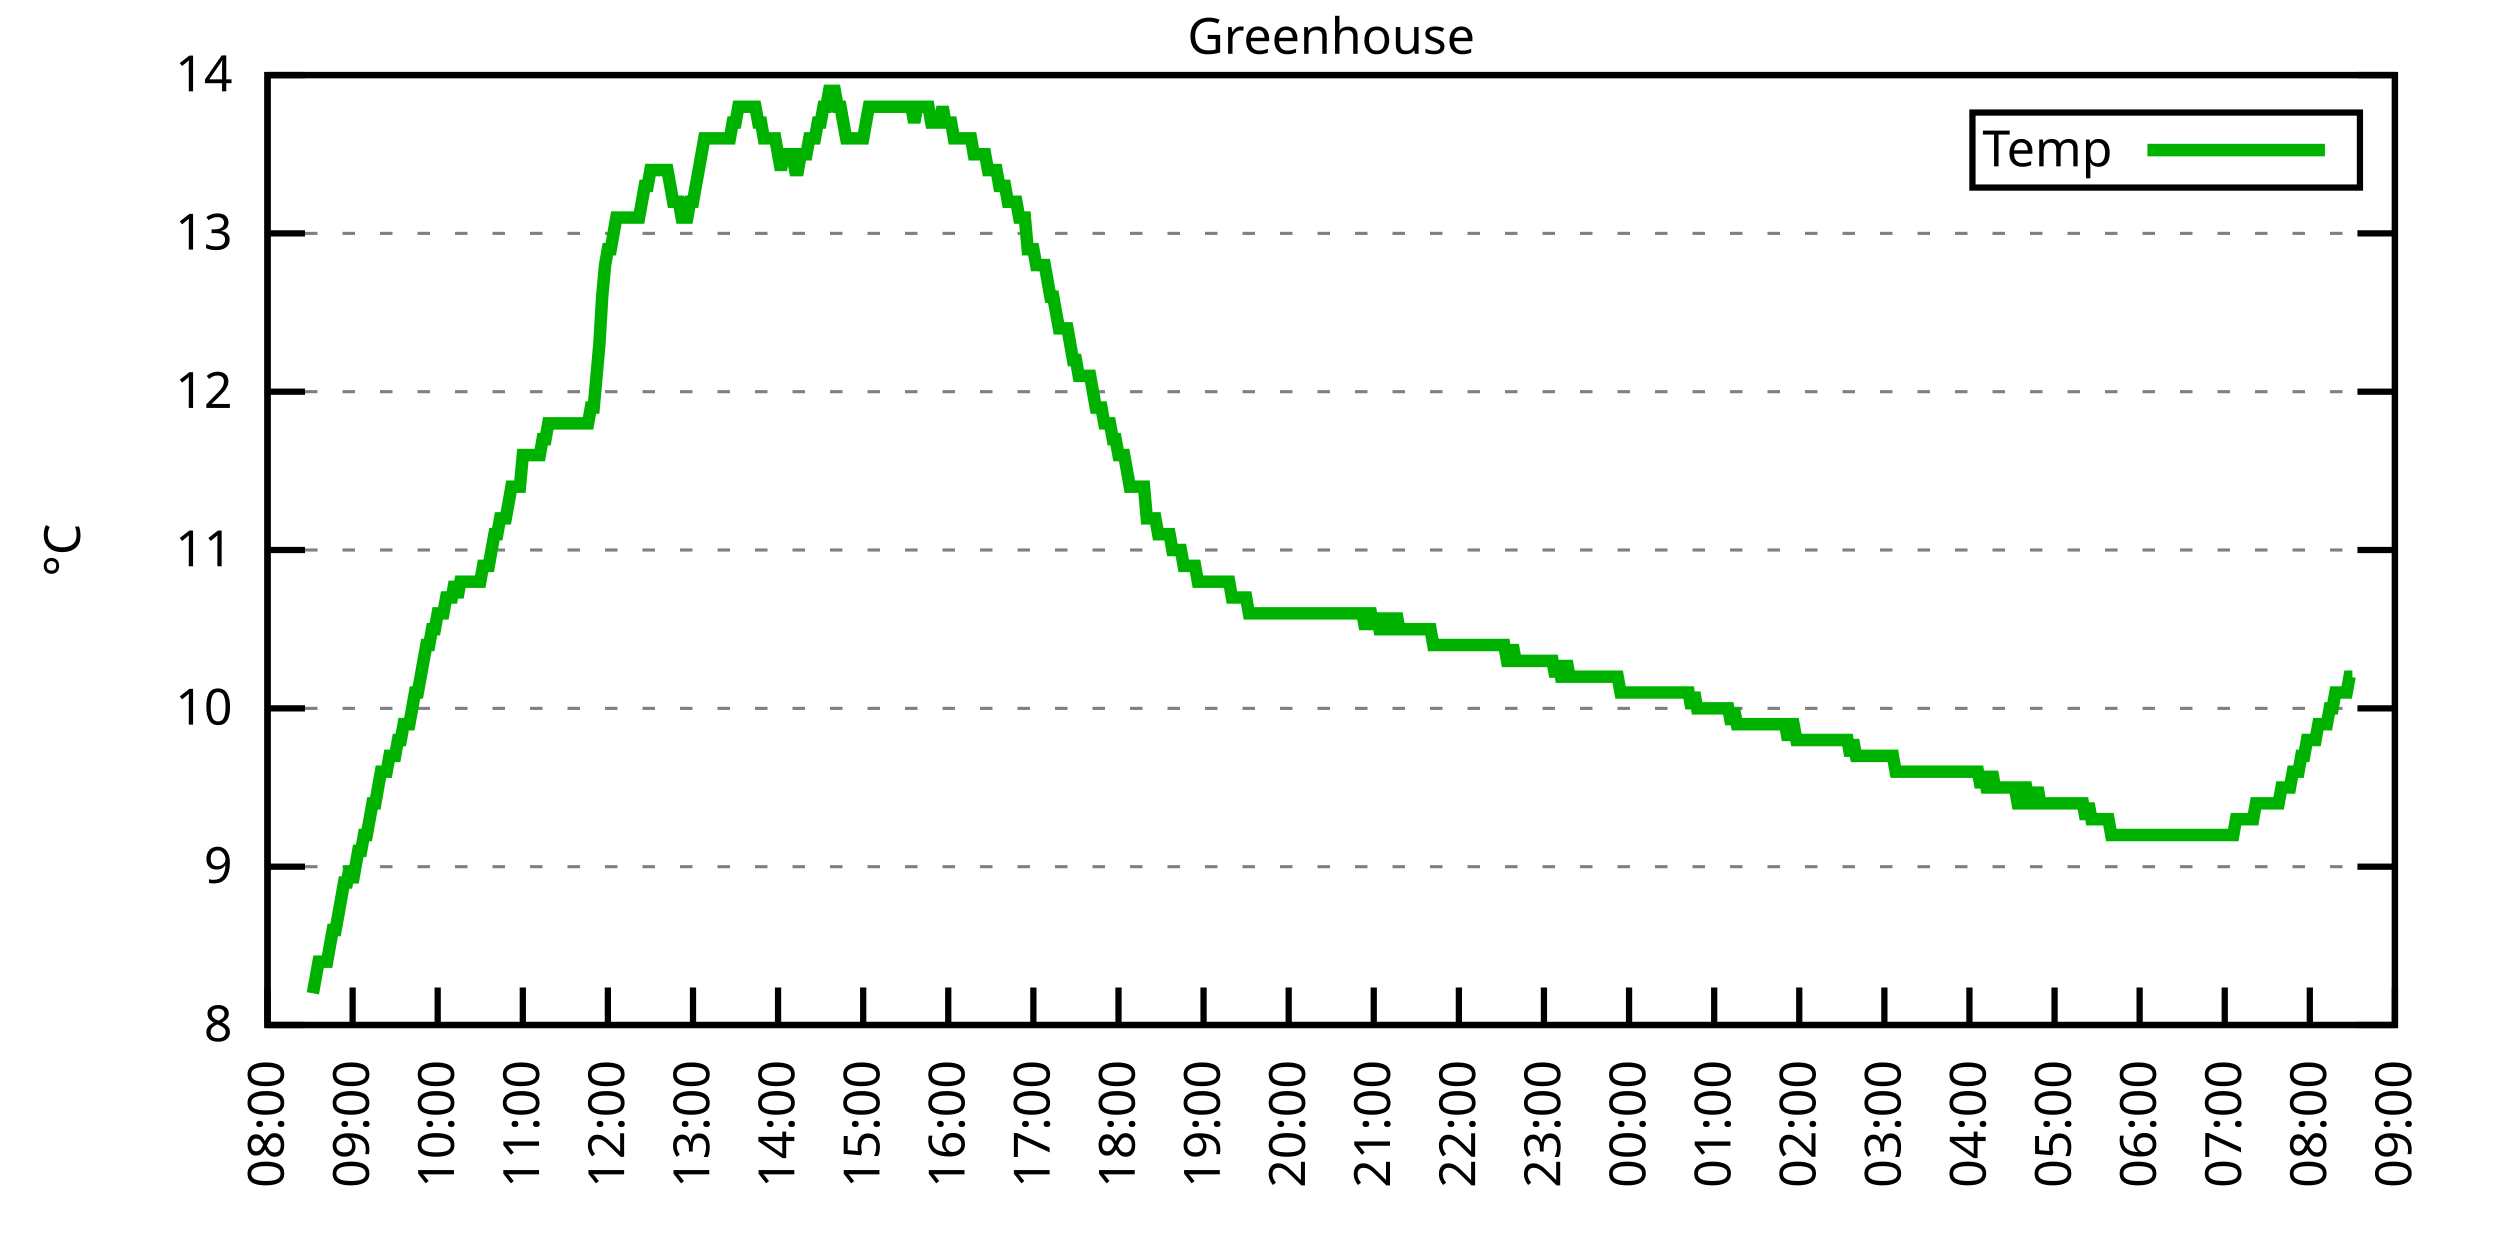
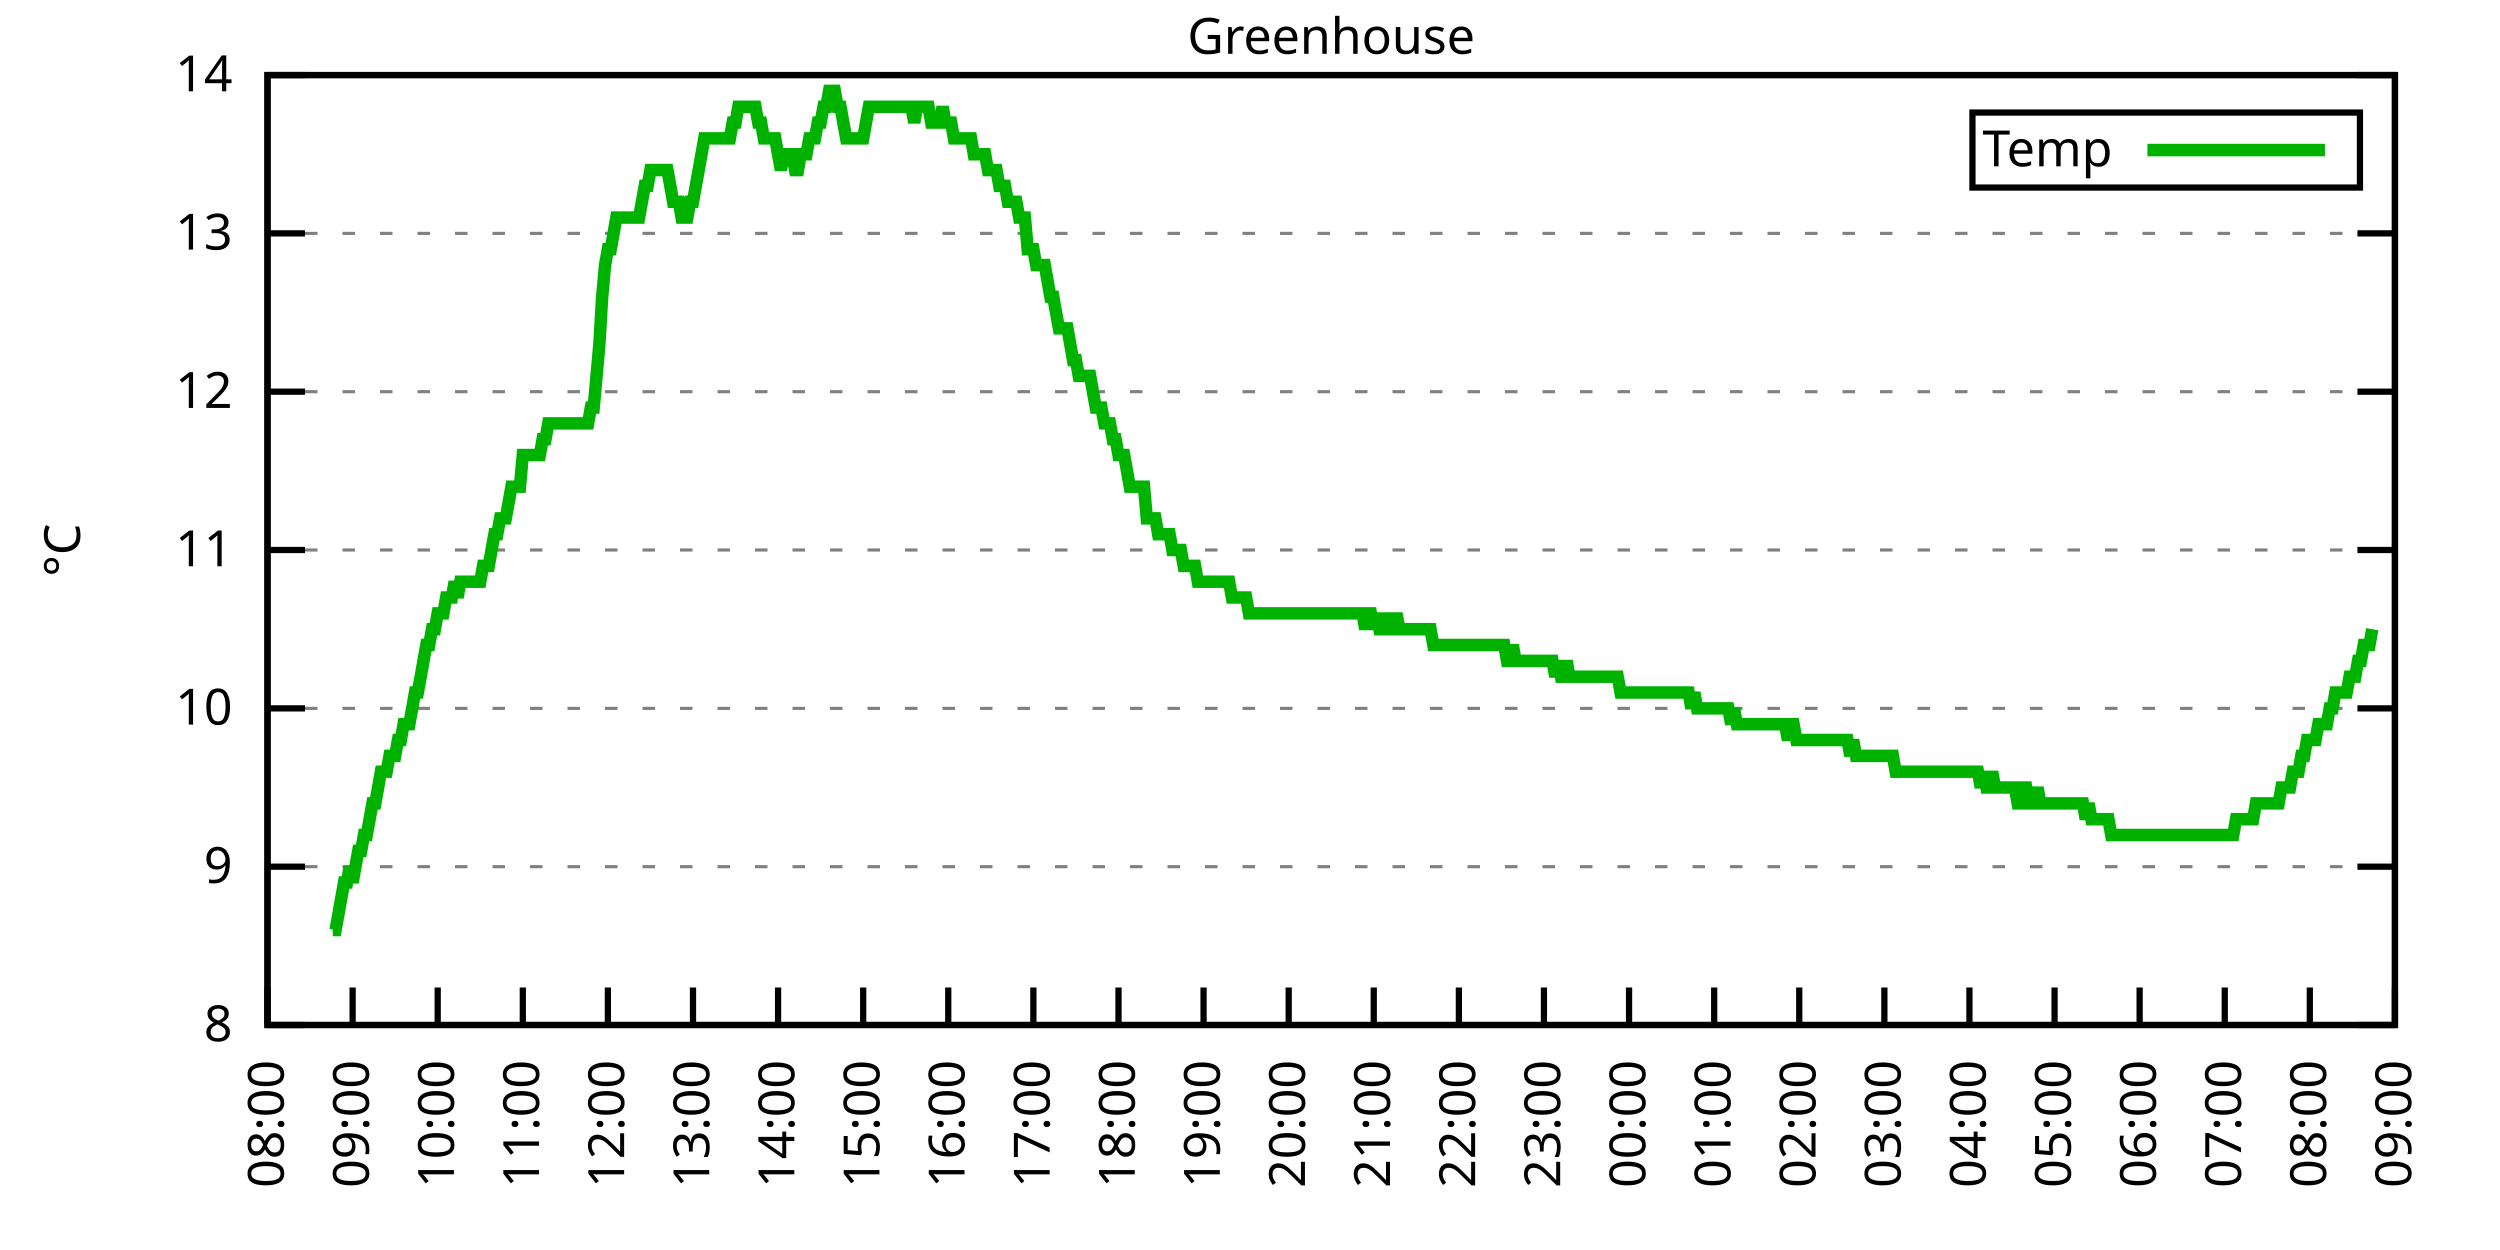
<svg xmlns="http://www.w3.org/2000/svg" xmlns:xlink="http://www.w3.org/1999/xlink" width="400" height="200" viewBox="0 0 400 200">
  <g id="gnuplot_canvas">
    <rect x="0" y="0" width="400" height="200" fill="none" />
    <defs>
      <circle id="gpDot" r="0.5" stroke-width="0.5" stroke="currentColor" />
      <path id="gpPt0" stroke-width="0.333" stroke="currentColor" d="M-1,0 h2 M0,-1 v2" />
      <path id="gpPt1" stroke-width="0.333" stroke="currentColor" d="M-1,-1 L1,1 M1,-1 L-1,1" />
      <path id="gpPt2" stroke-width="0.333" stroke="currentColor" d="M-1,0 L1,0 M0,-1 L0,1 M-1,-1 L1,1 M-1,1 L1,-1" />
      <rect id="gpPt3" stroke-width="0.333" stroke="currentColor" x="-1" y="-1" width="2" height="2" />
      <rect id="gpPt4" stroke-width="0.333" stroke="currentColor" fill="currentColor" x="-1" y="-1" width="2" height="2" />
      <circle id="gpPt5" stroke-width="0.333" stroke="currentColor" cx="0" cy="0" r="1" />
      <use xlink:href="#gpPt5" id="gpPt6" fill="currentColor" stroke="none" />
      <path id="gpPt7" stroke-width="0.333" stroke="currentColor" d="M0,-1.33 L-1.33,0.67 L1.33,0.67 z" />
      <use xlink:href="#gpPt7" id="gpPt8" fill="currentColor" stroke="none" />
      <use xlink:href="#gpPt7" id="gpPt9" stroke="currentColor" transform="rotate(180)" />
      <use xlink:href="#gpPt9" id="gpPt10" fill="currentColor" stroke="none" />
      <use xlink:href="#gpPt3" id="gpPt11" stroke="currentColor" transform="rotate(45)" />
      <use xlink:href="#gpPt11" id="gpPt12" fill="currentColor" stroke="none" />
      <path id="gpPt13" stroke-width="0.333" stroke="currentColor" d="M0,1.330 L1.265,0.411 L0.782,-1.067 L-0.782,-1.076 L-1.265,0.411 z" />
      <use xlink:href="#gpPt13" id="gpPt14" fill="currentColor" stroke="none" />
      <filter id="textbox" filterUnits="objectBoundingBox" x="0" y="0" height="1" width="1">
        <feFlood flood-color="white" flood-opacity="1" result="bgnd" />
        <feComposite in="SourceGraphic" in2="bgnd" operator="atop" />
      </filter>
      <filter id="greybox" filterUnits="objectBoundingBox" x="0" y="0" height="1" width="1">
        <feFlood flood-color="lightgrey" flood-opacity="1" result="grey" />
        <feComposite in="SourceGraphic" in2="grey" operator="atop" />
      </filter>
    </defs>
    <g fill="none" color="white" stroke="currentColor" stroke-width="1.00" stroke-linecap="butt" stroke-linejoin="miter">
</g>
    <g fill="none" color="black" stroke="currentColor" stroke-width="1.00" stroke-linecap="butt" stroke-linejoin="miter">
      <g stroke="none" shape-rendering="crispEdges">
        <polygon fill="rgb(255, 255, 255)" points="42.80,164.00 383.18,164.00 383.18,12.02 42.80,12.02 " />
      </g>
    </g>
    <g fill="none" color="black" stroke="currentColor" stroke-width="1.00" stroke-linecap="butt" stroke-linejoin="miter">
</g>
    <g fill="none" color="black" stroke="black" stroke-width="0.50" stroke-linecap="butt" stroke-linejoin="miter">
</g>
    <g fill="none" color="gray" stroke="currentColor" stroke-width="0.50" stroke-linecap="butt" stroke-linejoin="miter">
      <path stroke="gray" stroke-dasharray="2,4" class="gridline" d="M42.80,164.00 L383.19,164.00  " />
    </g>
    <g fill="none" color="gray" stroke="gray" stroke-width="1.00" stroke-linecap="butt" stroke-linejoin="miter">
</g>
    <g fill="none" color="black" stroke="currentColor" stroke-width="1.00" stroke-linecap="butt" stroke-linejoin="miter">
      <path stroke="black" d="M42.80,164.00 L48.80,164.00 M383.19,164.00 L377.19,164.00  " />
      <g transform="translate(37.20,166.60)" stroke="none" fill="black" font-family="Sans" font-size="8.00" text-anchor="end">
        <text>
          <tspan font-family="Sans"> 8</tspan>
        </text>
      </g>
    </g>
    <g fill="none" color="black" stroke="currentColor" stroke-width="1.00" stroke-linecap="butt" stroke-linejoin="miter">
</g>
    <g fill="none" color="black" stroke="black" stroke-width="0.50" stroke-linecap="butt" stroke-linejoin="miter">
</g>
    <g fill="none" color="gray" stroke="currentColor" stroke-width="0.50" stroke-linecap="butt" stroke-linejoin="miter">
      <path stroke="gray" stroke-dasharray="2,4" class="gridline" d="M42.80,138.67 L383.19,138.67  " />
    </g>
    <g fill="none" color="gray" stroke="gray" stroke-width="1.00" stroke-linecap="butt" stroke-linejoin="miter">
</g>
    <g fill="none" color="black" stroke="currentColor" stroke-width="1.00" stroke-linecap="butt" stroke-linejoin="miter">
      <path stroke="black" d="M42.80,138.67 L48.80,138.67 M383.19,138.67 L377.19,138.67  " />
      <g transform="translate(37.20,141.27)" stroke="none" fill="black" font-family="Sans" font-size="8.00" text-anchor="end">
        <text>
          <tspan font-family="Sans"> 9</tspan>
        </text>
      </g>
    </g>
    <g fill="none" color="black" stroke="currentColor" stroke-width="1.00" stroke-linecap="butt" stroke-linejoin="miter">
</g>
    <g fill="none" color="black" stroke="black" stroke-width="0.50" stroke-linecap="butt" stroke-linejoin="miter">
</g>
    <g fill="none" color="gray" stroke="currentColor" stroke-width="0.50" stroke-linecap="butt" stroke-linejoin="miter">
      <path stroke="gray" stroke-dasharray="2,4" class="gridline" d="M42.80,113.34 L383.19,113.34  " />
    </g>
    <g fill="none" color="gray" stroke="gray" stroke-width="1.00" stroke-linecap="butt" stroke-linejoin="miter">
</g>
    <g fill="none" color="black" stroke="currentColor" stroke-width="1.00" stroke-linecap="butt" stroke-linejoin="miter">
      <path stroke="black" d="M42.80,113.34 L48.80,113.34 M383.19,113.34 L377.19,113.34  " />
      <g transform="translate(37.20,115.94)" stroke="none" fill="black" font-family="Sans" font-size="8.00" text-anchor="end">
        <text>
          <tspan font-family="Sans"> 10</tspan>
        </text>
      </g>
    </g>
    <g fill="none" color="black" stroke="currentColor" stroke-width="1.00" stroke-linecap="butt" stroke-linejoin="miter">
</g>
    <g fill="none" color="black" stroke="black" stroke-width="0.50" stroke-linecap="butt" stroke-linejoin="miter">
</g>
    <g fill="none" color="gray" stroke="currentColor" stroke-width="0.50" stroke-linecap="butt" stroke-linejoin="miter">
      <path stroke="gray" stroke-dasharray="2,4" class="gridline" d="M42.80,88.00 L383.19,88.00  " />
    </g>
    <g fill="none" color="gray" stroke="gray" stroke-width="1.00" stroke-linecap="butt" stroke-linejoin="miter">
</g>
    <g fill="none" color="black" stroke="currentColor" stroke-width="1.00" stroke-linecap="butt" stroke-linejoin="miter">
      <path stroke="black" d="M42.80,88.00 L48.80,88.00 M383.19,88.00 L377.19,88.00  " />
      <g transform="translate(37.20,90.60)" stroke="none" fill="black" font-family="Sans" font-size="8.00" text-anchor="end">
        <text>
          <tspan font-family="Sans"> 11</tspan>
        </text>
      </g>
    </g>
    <g fill="none" color="black" stroke="currentColor" stroke-width="1.00" stroke-linecap="butt" stroke-linejoin="miter">
</g>
    <g fill="none" color="black" stroke="black" stroke-width="0.50" stroke-linecap="butt" stroke-linejoin="miter">
</g>
    <g fill="none" color="gray" stroke="currentColor" stroke-width="0.50" stroke-linecap="butt" stroke-linejoin="miter">
      <path stroke="gray" stroke-dasharray="2,4" class="gridline" d="M42.80,62.67 L383.19,62.67  " />
    </g>
    <g fill="none" color="gray" stroke="gray" stroke-width="1.00" stroke-linecap="butt" stroke-linejoin="miter">
</g>
    <g fill="none" color="black" stroke="currentColor" stroke-width="1.00" stroke-linecap="butt" stroke-linejoin="miter">
      <path stroke="black" d="M42.80,62.67 L48.80,62.67 M383.19,62.67 L377.19,62.67  " />
      <g transform="translate(37.20,65.27)" stroke="none" fill="black" font-family="Sans" font-size="8.00" text-anchor="end">
        <text>
          <tspan font-family="Sans"> 12</tspan>
        </text>
      </g>
    </g>
    <g fill="none" color="black" stroke="currentColor" stroke-width="1.00" stroke-linecap="butt" stroke-linejoin="miter">
</g>
    <g fill="none" color="black" stroke="black" stroke-width="0.50" stroke-linecap="butt" stroke-linejoin="miter">
</g>
    <g fill="none" color="gray" stroke="currentColor" stroke-width="0.50" stroke-linecap="butt" stroke-linejoin="miter">
      <path stroke="gray" stroke-dasharray="2,4" class="gridline" d="M42.80,37.34 L383.19,37.34  " />
    </g>
    <g fill="none" color="gray" stroke="gray" stroke-width="1.00" stroke-linecap="butt" stroke-linejoin="miter">
</g>
    <g fill="none" color="black" stroke="currentColor" stroke-width="1.00" stroke-linecap="butt" stroke-linejoin="miter">
      <path stroke="black" d="M42.80,37.34 L48.80,37.34 M383.19,37.34 L377.19,37.34  " />
      <g transform="translate(37.20,39.94)" stroke="none" fill="black" font-family="Sans" font-size="8.00" text-anchor="end">
        <text>
          <tspan font-family="Sans"> 13</tspan>
        </text>
      </g>
    </g>
    <g fill="none" color="black" stroke="currentColor" stroke-width="1.00" stroke-linecap="butt" stroke-linejoin="miter">
</g>
    <g fill="none" color="black" stroke="black" stroke-width="0.50" stroke-linecap="butt" stroke-linejoin="miter">
</g>
    <g fill="none" color="gray" stroke="currentColor" stroke-width="0.50" stroke-linecap="butt" stroke-linejoin="miter">
      <path stroke="gray" stroke-dasharray="2,4" class="gridline" d="M42.80,12.01 L383.19,12.01  " />
    </g>
    <g fill="none" color="gray" stroke="gray" stroke-width="1.00" stroke-linecap="butt" stroke-linejoin="miter">
</g>
    <g fill="none" color="black" stroke="currentColor" stroke-width="1.00" stroke-linecap="butt" stroke-linejoin="miter">
      <path stroke="black" d="M42.80,12.01 L48.80,12.01 M383.19,12.01 L377.19,12.01  " />
      <g transform="translate(37.20,14.61)" stroke="none" fill="black" font-family="Sans" font-size="8.00" text-anchor="end">
        <text>
          <tspan font-family="Sans"> 14</tspan>
        </text>
      </g>
    </g>
    <g fill="none" color="black" stroke="currentColor" stroke-width="1.00" stroke-linecap="butt" stroke-linejoin="miter">
      <path stroke="black" d="M42.80,164.00 L42.80,158.00  " />
      <g transform="translate(45.40,169.60) rotate(270.00)" stroke="none" fill="black" font-family="Sans" font-size="8.00" text-anchor="end">
        <text>
          <tspan font-family="Sans">08:00</tspan>
        </text>
      </g>
    </g>
    <g fill="none" color="black" stroke="currentColor" stroke-width="1.00" stroke-linecap="butt" stroke-linejoin="miter">
      <path stroke="black" d="M56.42,164.00 L56.42,158.00  " />
      <g transform="translate(59.02,169.60) rotate(270.00)" stroke="none" fill="black" font-family="Sans" font-size="8.00" text-anchor="end">
        <text>
          <tspan font-family="Sans">09:00</tspan>
        </text>
      </g>
    </g>
    <g fill="none" color="black" stroke="currentColor" stroke-width="1.00" stroke-linecap="butt" stroke-linejoin="miter">
      <path stroke="black" d="M70.03,164.00 L70.03,158.00  " />
      <g transform="translate(72.63,169.60) rotate(270.00)" stroke="none" fill="black" font-family="Sans" font-size="8.00" text-anchor="end">
        <text>
          <tspan font-family="Sans">10:00</tspan>
        </text>
      </g>
    </g>
    <g fill="none" color="black" stroke="currentColor" stroke-width="1.00" stroke-linecap="butt" stroke-linejoin="miter">
      <path stroke="black" d="M83.65,164.00 L83.65,158.00  " />
      <g transform="translate(86.25,169.60) rotate(270.00)" stroke="none" fill="black" font-family="Sans" font-size="8.00" text-anchor="end">
        <text>
          <tspan font-family="Sans">11:00</tspan>
        </text>
      </g>
    </g>
    <g fill="none" color="black" stroke="currentColor" stroke-width="1.00" stroke-linecap="butt" stroke-linejoin="miter">
      <path stroke="black" d="M97.26,164.00 L97.26,158.00  " />
      <g transform="translate(99.86,169.60) rotate(270.00)" stroke="none" fill="black" font-family="Sans" font-size="8.00" text-anchor="end">
        <text>
          <tspan font-family="Sans">12:00</tspan>
        </text>
      </g>
    </g>
    <g fill="none" color="black" stroke="currentColor" stroke-width="1.00" stroke-linecap="butt" stroke-linejoin="miter">
      <path stroke="black" d="M110.88,164.00 L110.88,158.00  " />
      <g transform="translate(113.48,169.60) rotate(270.00)" stroke="none" fill="black" font-family="Sans" font-size="8.00" text-anchor="end">
        <text>
          <tspan font-family="Sans">13:00</tspan>
        </text>
      </g>
    </g>
    <g fill="none" color="black" stroke="currentColor" stroke-width="1.00" stroke-linecap="butt" stroke-linejoin="miter">
      <path stroke="black" d="M124.49,164.00 L124.49,158.00  " />
      <g transform="translate(127.09,169.60) rotate(270.00)" stroke="none" fill="black" font-family="Sans" font-size="8.00" text-anchor="end">
        <text>
          <tspan font-family="Sans">14:00</tspan>
        </text>
      </g>
    </g>
    <g fill="none" color="black" stroke="currentColor" stroke-width="1.00" stroke-linecap="butt" stroke-linejoin="miter">
      <path stroke="black" d="M138.11,164.00 L138.11,158.00  " />
      <g transform="translate(140.71,169.60) rotate(270.00)" stroke="none" fill="black" font-family="Sans" font-size="8.00" text-anchor="end">
        <text>
          <tspan font-family="Sans">15:00</tspan>
        </text>
      </g>
    </g>
    <g fill="none" color="black" stroke="currentColor" stroke-width="1.00" stroke-linecap="butt" stroke-linejoin="miter">
      <path stroke="black" d="M151.72,164.00 L151.72,158.00  " />
      <g transform="translate(154.32,169.60) rotate(270.00)" stroke="none" fill="black" font-family="Sans" font-size="8.00" text-anchor="end">
        <text>
          <tspan font-family="Sans">16:00</tspan>
        </text>
      </g>
    </g>
    <g fill="none" color="black" stroke="currentColor" stroke-width="1.00" stroke-linecap="butt" stroke-linejoin="miter">
      <path stroke="black" d="M165.34,164.00 L165.34,158.00  " />
      <g transform="translate(167.94,169.60) rotate(270.00)" stroke="none" fill="black" font-family="Sans" font-size="8.00" text-anchor="end">
        <text>
          <tspan font-family="Sans">17:00</tspan>
        </text>
      </g>
    </g>
    <g fill="none" color="black" stroke="currentColor" stroke-width="1.00" stroke-linecap="butt" stroke-linejoin="miter">
      <path stroke="black" d="M178.96,164.00 L178.96,158.00  " />
      <g transform="translate(181.56,169.60) rotate(270.00)" stroke="none" fill="black" font-family="Sans" font-size="8.00" text-anchor="end">
        <text>
          <tspan font-family="Sans">18:00</tspan>
        </text>
      </g>
    </g>
    <g fill="none" color="black" stroke="currentColor" stroke-width="1.00" stroke-linecap="butt" stroke-linejoin="miter">
      <path stroke="black" d="M192.57,164.00 L192.57,158.00  " />
      <g transform="translate(195.17,169.60) rotate(270.00)" stroke="none" fill="black" font-family="Sans" font-size="8.00" text-anchor="end">
        <text>
          <tspan font-family="Sans">19:00</tspan>
        </text>
      </g>
    </g>
    <g fill="none" color="black" stroke="currentColor" stroke-width="1.00" stroke-linecap="butt" stroke-linejoin="miter">
      <path stroke="black" d="M206.19,164.00 L206.19,158.00  " />
      <g transform="translate(208.79,169.60) rotate(270.00)" stroke="none" fill="black" font-family="Sans" font-size="8.00" text-anchor="end">
        <text>
          <tspan font-family="Sans">20:00</tspan>
        </text>
      </g>
    </g>
    <g fill="none" color="black" stroke="currentColor" stroke-width="1.00" stroke-linecap="butt" stroke-linejoin="miter">
      <path stroke="black" d="M219.80,164.00 L219.80,158.00  " />
      <g transform="translate(222.40,169.60) rotate(270.00)" stroke="none" fill="black" font-family="Sans" font-size="8.00" text-anchor="end">
        <text>
          <tspan font-family="Sans">21:00</tspan>
        </text>
      </g>
    </g>
    <g fill="none" color="black" stroke="currentColor" stroke-width="1.00" stroke-linecap="butt" stroke-linejoin="miter">
      <path stroke="black" d="M233.42,164.00 L233.42,158.00  " />
      <g transform="translate(236.02,169.60) rotate(270.00)" stroke="none" fill="black" font-family="Sans" font-size="8.00" text-anchor="end">
        <text>
          <tspan font-family="Sans">22:00</tspan>
        </text>
      </g>
    </g>
    <g fill="none" color="black" stroke="currentColor" stroke-width="1.00" stroke-linecap="butt" stroke-linejoin="miter">
      <path stroke="black" d="M247.03,164.00 L247.03,158.00  " />
      <g transform="translate(249.63,169.60) rotate(270.00)" stroke="none" fill="black" font-family="Sans" font-size="8.00" text-anchor="end">
        <text>
          <tspan font-family="Sans">23:00</tspan>
        </text>
      </g>
    </g>
    <g fill="none" color="black" stroke="currentColor" stroke-width="1.00" stroke-linecap="butt" stroke-linejoin="miter">
      <path stroke="black" d="M260.65,164.00 L260.65,158.00  " />
      <g transform="translate(263.25,169.60) rotate(270.00)" stroke="none" fill="black" font-family="Sans" font-size="8.00" text-anchor="end">
        <text>
          <tspan font-family="Sans">00:00</tspan>
        </text>
      </g>
    </g>
    <g fill="none" color="black" stroke="currentColor" stroke-width="1.00" stroke-linecap="butt" stroke-linejoin="miter">
      <path stroke="black" d="M274.27,164.00 L274.27,158.00  " />
      <g transform="translate(276.87,169.60) rotate(270.00)" stroke="none" fill="black" font-family="Sans" font-size="8.00" text-anchor="end">
        <text>
          <tspan font-family="Sans">01:00</tspan>
        </text>
      </g>
    </g>
    <g fill="none" color="black" stroke="currentColor" stroke-width="1.00" stroke-linecap="butt" stroke-linejoin="miter">
      <path stroke="black" d="M287.88,164.00 L287.88,158.00  " />
      <g transform="translate(290.48,169.60) rotate(270.00)" stroke="none" fill="black" font-family="Sans" font-size="8.00" text-anchor="end">
        <text>
          <tspan font-family="Sans">02:00</tspan>
        </text>
      </g>
    </g>
    <g fill="none" color="black" stroke="currentColor" stroke-width="1.00" stroke-linecap="butt" stroke-linejoin="miter">
      <path stroke="black" d="M301.50,164.00 L301.50,158.00  " />
      <g transform="translate(304.10,169.60) rotate(270.00)" stroke="none" fill="black" font-family="Sans" font-size="8.00" text-anchor="end">
        <text>
          <tspan font-family="Sans">03:00</tspan>
        </text>
      </g>
    </g>
    <g fill="none" color="black" stroke="currentColor" stroke-width="1.00" stroke-linecap="butt" stroke-linejoin="miter">
      <path stroke="black" d="M315.11,164.00 L315.11,158.00  " />
      <g transform="translate(317.71,169.60) rotate(270.00)" stroke="none" fill="black" font-family="Sans" font-size="8.00" text-anchor="end">
        <text>
          <tspan font-family="Sans">04:00</tspan>
        </text>
      </g>
    </g>
    <g fill="none" color="black" stroke="currentColor" stroke-width="1.00" stroke-linecap="butt" stroke-linejoin="miter">
      <path stroke="black" d="M328.73,164.00 L328.73,158.00  " />
      <g transform="translate(331.33,169.60) rotate(270.00)" stroke="none" fill="black" font-family="Sans" font-size="8.00" text-anchor="end">
        <text>
          <tspan font-family="Sans">05:00</tspan>
        </text>
      </g>
    </g>
    <g fill="none" color="black" stroke="currentColor" stroke-width="1.00" stroke-linecap="butt" stroke-linejoin="miter">
      <path stroke="black" d="M342.34,164.00 L342.34,158.00  " />
      <g transform="translate(344.94,169.60) rotate(270.00)" stroke="none" fill="black" font-family="Sans" font-size="8.00" text-anchor="end">
        <text>
          <tspan font-family="Sans">06:00</tspan>
        </text>
      </g>
    </g>
    <g fill="none" color="black" stroke="currentColor" stroke-width="1.00" stroke-linecap="butt" stroke-linejoin="miter">
      <path stroke="black" d="M355.96,164.00 L355.96,158.00  " />
      <g transform="translate(358.56,169.60) rotate(270.00)" stroke="none" fill="black" font-family="Sans" font-size="8.00" text-anchor="end">
        <text>
          <tspan font-family="Sans">07:00</tspan>
        </text>
      </g>
    </g>
    <g fill="none" color="black" stroke="currentColor" stroke-width="1.00" stroke-linecap="butt" stroke-linejoin="miter">
      <path stroke="black" d="M369.57,164.00 L369.57,158.00  " />
      <g transform="translate(372.17,169.60) rotate(270.00)" stroke="none" fill="black" font-family="Sans" font-size="8.00" text-anchor="end">
        <text>
          <tspan font-family="Sans">08:00</tspan>
        </text>
      </g>
    </g>
    <g fill="none" color="black" stroke="currentColor" stroke-width="1.00" stroke-linecap="butt" stroke-linejoin="miter">
      <path stroke="black" d="M383.19,164.00 L383.19,158.00  " />
      <g transform="translate(385.79,169.60) rotate(270.00)" stroke="none" fill="black" font-family="Sans" font-size="8.00" text-anchor="end">
        <text>
          <tspan font-family="Sans">09:00</tspan>
        </text>
      </g>
    </g>
    <g fill="none" color="black" stroke="currentColor" stroke-width="1.00" stroke-linecap="butt" stroke-linejoin="miter">
</g>
    <g fill="none" color="black" stroke="currentColor" stroke-width="1.00" stroke-linecap="butt" stroke-linejoin="miter">
      <path stroke="black" d="M42.80,12.01 L42.80,164.00 L383.19,164.00 L383.19,12.01 L42.80,12.01 Z  " />
    </g>
    <g fill="none" color="black" stroke="currentColor" stroke-width="1.00" stroke-linecap="butt" stroke-linejoin="miter">
</g>
    <g fill="none" color="black" stroke="currentColor" stroke-width="1.00" stroke-linecap="butt" stroke-linejoin="miter">
      <path stroke="black" d="M315.59,30.01 L315.59,18.01 L377.59,18.01 L377.59,30.01 L315.59,30.01 Z  " />
    </g>
    <g id="Greenhouse_plot_1">
      <g fill="none" color="white" stroke="black" stroke-width="2.00" stroke-linecap="butt" stroke-linejoin="miter">
</g>
      <g fill="none" color="black" stroke="currentColor" stroke-width="2.00" stroke-linecap="butt" stroke-linejoin="miter">
        <g transform="translate(337.99,26.61)" stroke="none" fill="black" font-family="Sans" font-size="8.00" text-anchor="end">
          <text>
            <tspan font-family="Sans">Temp</tspan>
          </text>
        </g>
      </g>
      <g fill="none" color="black" stroke="currentColor" stroke-width="2.00" stroke-linecap="butt" stroke-linejoin="miter">
-         <path stroke="rgb(  0, 178,   0)" d="M343.59,24.01 L371.99,24.01 M50.06,158.93 L50.52,156.40 L50.97,153.87 L51.42,153.87 L51.88,153.87 L52.33,153.87   L52.78,151.33 L53.24,148.80 L53.69,148.80 L54.15,146.27 L54.60,143.73 L55.05,141.20 L55.51,141.20 L55.96,138.67   L56.42,141.20 L56.87,138.67 L57.32,136.14 L57.78,136.14 L58.23,133.60 L58.68,133.60 L59.14,131.07 L59.59,128.54   L60.05,128.54 L60.50,126.00 L60.95,123.47 L61.41,123.47 L61.86,123.47 L62.32,120.94 L62.77,120.94 L63.22,120.94   L63.68,118.40 L64.13,118.40 L64.58,115.87 L65.04,115.87 L65.49,115.87 L65.95,113.34 L66.40,110.80 L66.85,110.80   L67.31,108.27 L67.76,105.74 L68.22,103.20 L68.67,103.20 L69.12,100.67 L69.58,100.67 L70.03,98.14 L70.49,98.14   L70.94,98.14 L71.39,95.60 L71.85,95.60 L72.30,95.60 L72.75,93.07 L73.21,95.60 L73.66,93.07 L74.12,93.07   L74.57,93.07 L75.02,93.07 L75.48,93.07 L75.93,93.07 L76.39,93.07 L76.84,93.07 L77.29,90.54 L77.75,90.54   L78.20,90.54 L78.65,88.00 L79.11,85.47 L79.56,85.47 L80.02,82.94 L80.47,82.94 L80.92,82.94 L81.38,80.41   L81.83,77.87 L82.29,77.87 L82.74,77.87 L83.19,77.87 L83.65,72.81 L84.10,72.81 L84.55,72.81 L85.01,72.81   L85.46,72.81 L85.92,72.81 L86.37,72.81 L86.82,70.27 L87.28,70.27 L87.73,67.74 L88.19,67.74 L88.64,67.74   L89.09,67.74 L89.55,67.74 L90.00,67.74 L90.45,67.74 L90.91,67.74 L91.36,67.74 L91.82,67.74 L92.27,67.74   L92.72,67.74 L93.18,67.74 L93.63,67.74 L94.09,67.74 L94.54,65.21 L94.99,65.21 L95.45,60.14 L95.90,55.07   L96.35,47.47 L96.81,42.41 L97.26,39.87 L97.72,39.87 L98.17,37.34 L98.62,34.81 L99.08,34.81 L99.53,34.81   L99.99,34.81 L100.44,34.81 L100.89,34.81 L101.35,34.81 L101.80,34.81 L102.25,34.81 L102.71,32.28 L103.16,29.74   L103.62,29.74 L104.07,27.21 L104.52,27.21 L104.98,27.21 L105.43,27.21 L105.89,27.21 L106.34,27.21 L106.79,27.21   L107.25,29.74 L107.70,32.28 L108.15,32.28 L108.61,32.28 L109.06,34.81 L109.52,34.81 L109.97,34.81 L110.42,32.28   L110.88,32.28 L111.33,29.74 L111.79,27.21 L112.24,24.68 L112.69,22.14 L113.15,22.14 L113.60,22.14 L114.05,22.14   L114.51,22.14 L114.96,22.14 L115.42,22.14 L115.87,22.14 L116.32,22.14 L116.78,22.14 L117.23,19.61 L117.69,19.61   L118.14,17.08 L118.59,17.08 L119.05,17.08 L119.50,17.08 L119.96,17.08 L120.41,17.08 L120.86,17.08 L121.32,19.61   L121.77,19.61 L122.22,22.14 L122.68,22.14 L123.13,22.14 L123.59,22.14 L124.04,22.14 L124.49,24.68 L124.95,27.21   L125.40,24.68 L125.86,24.68 L126.31,24.68 L126.76,24.68 L127.22,27.21 L127.67,27.21 L128.12,24.68 L128.58,24.68   L129.03,24.68 L129.49,22.14 L129.94,22.14 L130.39,22.14 L130.85,19.61 L131.30,19.61 L131.76,17.08 L132.21,17.08   L132.66,14.54 L133.12,14.54 L133.57,14.54 L134.02,17.08 L134.48,17.08 L134.93,19.61 L135.39,22.14 L135.84,22.14   L136.29,22.14 L136.75,22.14 L137.20,22.14 L137.66,22.14 L138.11,22.14 L138.56,19.61 L139.02,17.08 L139.47,17.08   L139.92,17.08 L140.38,17.08 L140.83,17.08 L141.29,17.08 L141.74,17.08 L142.19,17.08 L142.65,17.08 L143.10,17.08   L143.56,17.08 L144.01,17.08 L144.46,17.08 L144.92,17.08 L145.37,17.08 L145.82,17.08 L146.28,19.61 L146.73,17.08   L147.19,17.08 L147.64,17.08 L148.09,17.08 L148.55,17.08 L149.00,19.61 L149.46,19.61 L149.91,19.61 L150.36,19.61   L150.82,17.08 L151.27,19.61 L151.72,19.61 L152.18,19.61 L152.63,22.14 L153.09,22.14 L153.54,22.14 L153.99,22.14   L154.45,22.14 L154.90,22.14 L155.36,22.14 L155.81,24.68 L156.26,24.68 L156.72,24.68 L157.17,24.68 L157.62,24.68   L158.08,27.21 L158.53,27.21 L158.99,27.21 L159.44,27.21 L159.89,29.74 L160.35,29.74 L160.80,29.74 L161.26,32.28   L161.71,32.28 L162.16,32.28 L162.62,32.28 L163.07,34.81 L163.52,34.81 L163.98,34.81 L164.43,39.87 L164.89,39.87   L165.34,39.87 L165.79,42.41 L166.25,42.41 L166.70,42.41 L167.16,42.41 L167.61,44.94 L168.06,47.47 L168.52,47.47   L168.97,50.01 L169.43,52.54 L169.88,52.54 L170.33,52.54 L170.79,52.54 L171.24,55.07 L171.69,57.61 L172.15,57.61   L172.60,60.14 L173.06,60.14 L173.51,60.14 L173.96,60.14 L174.42,60.14 L174.87,62.67 L175.33,65.21 L175.78,65.21   L176.23,65.21 L176.69,67.74 L177.14,67.74 L177.59,67.74 L178.05,70.27 L178.50,70.27 L178.96,72.81 L179.41,72.81   L179.86,72.81 L180.32,75.34 L180.77,77.87 L181.23,77.87 L181.68,77.87 L182.13,77.87 L182.59,77.87 L183.04,77.87   L183.49,82.94 L183.95,82.94 L184.40,82.94 L184.86,82.94 L185.31,85.47 L185.76,85.47 L186.22,85.47 L186.67,85.47   L187.13,85.47 L187.58,88.00 L188.03,88.00 L188.49,88.00 L188.94,88.00 L189.39,90.54 L189.85,90.54 L190.30,90.54   L190.76,90.54 L191.21,90.54 L191.66,93.07 L192.12,93.07 L192.57,93.07 L193.03,93.07 L193.48,93.07 L193.93,93.07   L194.39,93.07 L194.84,93.07 L195.29,93.07 L195.75,93.07 L196.20,93.07 L196.66,93.07 L197.11,95.60 L197.56,95.60   L198.02,95.60 L198.47,95.60 L198.93,95.60 L199.38,95.60 L199.83,98.14 L200.29,98.14 L200.74,98.14 L201.19,98.14   L201.65,98.14 L202.10,98.14 L202.56,98.14 L203.01,98.14 L203.46,98.14 L203.92,98.14 L204.37,98.14 L204.83,98.14   L205.28,98.14 L205.73,98.14 L206.19,98.14 L206.64,98.14 L207.09,98.14 L207.55,98.14 L208.00,98.14 L208.46,98.14   L208.91,98.14 L209.36,98.14 L209.82,98.14 L210.27,98.14 L210.73,98.14 L211.18,98.14 L211.63,98.14 L212.09,98.14   L212.54,98.14 L213.00,98.14 L213.45,98.14 L213.90,98.14 L214.36,98.14 L214.81,98.14 L215.26,98.14 L215.72,98.14   L216.17,98.14 L216.63,98.14 L217.08,98.14 L217.53,98.14 L217.99,98.14 L218.44,100.67 L218.90,98.14 L219.35,98.14   L219.80,100.67 L220.26,98.14 L220.71,100.67 L221.16,100.67 L221.62,98.14 L222.07,100.67 L222.53,100.67 L222.98,100.67   L223.43,98.14 L223.89,100.67 L224.34,100.67 L224.80,100.67 L225.25,100.67 L225.70,100.67 L226.16,100.67 L226.61,100.67   L227.06,100.67 L227.52,100.67 L227.97,100.67 L228.43,100.67 L228.88,100.67 L229.33,103.20 L229.79,103.20 L230.24,103.20   L230.70,103.20 L231.15,103.20 L231.60,103.20 L232.06,103.20 L232.51,103.20 L232.96,103.20 L233.42,103.20 L233.87,103.20   L234.33,103.20 L234.78,103.20 L235.23,103.20 L235.69,103.20 L236.14,103.20 L236.60,103.20 L237.05,103.20 L237.50,103.20   L237.96,103.20 L238.41,103.20 L238.86,103.20 L239.32,103.20 L239.77,103.20 L240.23,103.20 L240.68,103.20 L241.13,105.74   L241.59,105.74 L242.04,103.20 L242.50,105.74 L242.95,105.74 L243.40,105.74 L243.86,105.74 L244.31,105.74 L244.76,105.74   L245.22,105.74 L245.67,105.74 L246.13,105.74 L246.58,105.74 L247.03,105.74 L247.49,105.74 L247.94,105.74 L248.40,105.74   L248.85,108.27 L249.30,105.74 L249.76,108.27 L250.21,108.27 L250.66,105.74 L251.12,108.27 L251.57,108.27 L252.03,108.27   L252.48,108.27 L252.93,108.27 L253.39,108.27 L253.84,108.27 L254.30,108.27 L254.75,108.27 L255.20,108.27 L255.66,108.27   L256.11,108.27 L256.56,108.27 L257.02,108.27 L257.47,108.27 L257.93,108.27 L258.38,108.27 L258.83,108.27 L259.29,110.80   L259.74,110.80 L260.20,110.80 L260.65,110.80 L261.10,110.80 L261.56,110.80 L262.01,110.80 L262.47,110.80 L262.92,110.80   L263.37,110.80 L263.83,110.80 L264.28,110.80 L264.73,110.80 L265.19,110.80 L265.64,110.80 L266.10,110.80 L266.55,110.80   L267.00,110.80 L267.46,110.80 L267.91,110.80 L268.37,110.80 L268.82,110.80 L269.27,110.80 L269.73,110.80 L270.18,110.80   L270.63,113.34 L271.09,110.80 L271.54,113.34 L272.00,113.34 L272.45,113.34 L272.90,113.34 L273.36,113.34 L273.81,113.34   L274.27,113.34 L274.72,113.34 L275.17,113.34 L275.63,113.34 L276.08,113.34 L276.53,113.34 L276.99,115.87 L277.44,113.34   L277.90,115.87 L278.35,115.87 L278.80,115.87 L279.26,115.87 L279.71,115.87 L280.17,115.87 L280.62,115.87 L281.07,115.87   L281.53,115.87 L281.98,115.87 L282.43,115.87 L282.89,115.87 L283.34,115.87 L283.80,115.87 L284.25,115.87 L284.70,115.87   L285.16,115.87 L285.61,115.87 L286.07,118.40 L286.52,115.87 L286.97,115.87 L287.43,118.40 L287.88,118.40 L288.33,118.40   L288.79,118.40 L289.24,118.40 L289.70,118.40 L290.15,118.40 L290.60,118.40 L291.06,118.40 L291.51,118.40 L291.97,118.40   L292.42,118.40 L292.87,118.40 L293.33,118.40 L293.78,118.40 L294.23,118.40 L294.69,118.40 L295.14,118.40 L295.60,118.40   L296.05,120.94 L296.50,118.40 L296.96,120.94 L297.41,120.94 L297.87,120.94 L298.32,120.94 L298.77,120.94 L299.23,120.94   L299.68,120.94 L300.13,120.94 L300.59,120.94 L301.04,120.94 L301.50,120.94 L301.95,120.94 L302.40,120.94 L302.86,120.94   L303.31,123.47 L303.77,123.47 L304.22,123.47 L304.67,123.47 L305.13,123.47 L305.58,123.47 L306.03,123.47 L306.49,123.47   L306.94,123.47 L307.40,123.47 L307.85,123.47 L308.30,123.47 L308.76,123.47 L309.21,123.47 L309.67,123.47 L310.12,123.47   L310.57,123.47 L311.03,123.47 L311.48,123.47 L311.94,123.47 L312.39,123.47 L312.84,123.47 L313.30,123.47 L313.75,123.47   L314.20,123.47 L314.66,123.47 L315.11,123.47 L315.57,123.47 L316.02,123.47 L316.47,123.47 L316.93,126.00 L317.38,123.47   L317.84,126.00 L318.29,126.00 L318.74,123.47 L319.20,126.00 L319.65,126.00 L320.10,126.00 L320.56,126.00 L321.01,126.00   L321.47,126.00 L321.92,126.00 L322.37,126.00 L322.83,128.54 L323.28,128.54 L323.74,126.00 L324.19,126.00 L324.64,128.54   L325.10,128.54 L325.55,128.54 L326.00,126.00 L326.46,128.54 L326.91,128.54 L327.37,128.54 L327.82,128.54 L328.27,128.54   L328.73,128.54 L329.18,128.54 L329.64,128.54 L330.09,128.54 L330.54,128.54 L331.00,128.54 L331.45,128.54 L331.90,128.54   L332.36,128.54 L332.81,128.54 L333.27,128.54 L333.72,131.07 L334.17,128.54 L334.63,131.07 L335.08,131.07 L335.54,131.07   L335.99,131.07 L336.44,131.07 L336.90,131.07 L337.35,131.07 L337.80,133.60 L338.26,133.60 L338.71,133.60 L339.17,133.60   L339.62,133.60 L340.07,133.60 L340.53,133.60 L340.98,133.60 L341.44,133.60 L341.89,133.60 L342.34,133.60 L342.80,133.60   L343.25,133.60 L343.70,133.60 L344.16,133.60 L344.61,133.60 L345.07,133.60 L345.52,133.60 L345.97,133.60 L346.43,133.60   L346.88,133.60 L347.34,133.60 L347.79,133.60 L348.24,133.60 L348.70,133.60 L349.15,133.60 L349.60,133.60 L350.06,133.60   L350.51,133.60 L350.97,133.60 L351.42,133.60 L351.87,133.60 L352.33,133.60 L352.78,133.60 L353.24,133.60 L353.69,133.60   L354.14,133.60 L354.60,133.60 L355.05,133.60 L355.50,133.60 L355.96,133.60 L356.41,133.60 L356.87,133.60 L357.32,133.60   L357.77,131.07 L358.23,131.07 L358.68,131.07 L359.14,131.07 L359.59,131.07 L360.04,131.07 L360.50,131.07 L360.95,128.54   L361.41,128.54 L361.86,128.54 L362.31,128.54 L362.77,128.54 L363.22,128.54 L363.67,128.54 L364.13,128.54 L364.58,128.54   L365.04,126.00 L365.49,126.00 L365.94,126.00 L366.40,126.00 L366.85,123.47 L367.31,123.47 L367.76,123.47 L368.21,120.94   L368.67,120.94 L369.12,118.40 L369.57,118.40 L370.03,118.40 L370.48,118.40 L370.94,115.87 L371.39,115.87 L371.84,115.87   L372.30,115.87 L372.75,113.34 L373.21,113.34 L373.66,110.80 L374.11,110.80 L374.57,110.80 L375.02,110.80 L375.47,110.80   L375.93,108.27 L376.38,108.27  " />
+         <path stroke="rgb(  0, 178,   0)" d="M343.59,24.01 L371.99,24.01 M53.24,148.80 L53.69,148.80 L54.15,146.27 L54.60,143.73 L55.05,141.20 L55.51,141.20   L55.96,138.67 L56.42,141.20 L56.87,138.67 L57.32,136.14 L57.78,136.14 L58.23,133.60 L58.68,133.60 L59.14,131.07   L59.59,128.54 L60.05,128.54 L60.50,126.00 L60.95,123.47 L61.41,123.47 L61.86,123.47 L62.32,120.94 L62.77,120.94   L63.22,120.94 L63.68,118.40 L64.13,118.40 L64.58,115.87 L65.04,115.87 L65.49,115.87 L65.95,113.34 L66.40,110.80   L66.85,110.80 L67.31,108.27 L67.76,105.74 L68.22,103.20 L68.67,103.20 L69.12,100.67 L69.58,100.67 L70.03,98.14   L70.49,98.14 L70.94,98.14 L71.39,95.60 L71.85,95.60 L72.30,95.60 L72.75,93.07 L73.21,95.60 L73.66,93.07   L74.12,93.07 L74.57,93.07 L75.02,93.07 L75.48,93.07 L75.93,93.07 L76.39,93.07 L76.84,93.07 L77.29,90.54   L77.75,90.54 L78.20,90.54 L78.65,88.00 L79.11,85.47 L79.56,85.47 L80.02,82.94 L80.47,82.94 L80.92,82.94   L81.38,80.41 L81.83,77.87 L82.29,77.87 L82.74,77.87 L83.19,77.87 L83.65,72.81 L84.10,72.81 L84.55,72.81   L85.01,72.81 L85.46,72.81 L85.92,72.81 L86.37,72.81 L86.82,70.27 L87.28,70.27 L87.73,67.74 L88.19,67.74   L88.64,67.74 L89.09,67.74 L89.55,67.74 L90.00,67.74 L90.45,67.74 L90.91,67.74 L91.36,67.74 L91.82,67.74   L92.27,67.74 L92.72,67.74 L93.18,67.74 L93.63,67.74 L94.09,67.74 L94.54,65.21 L94.99,65.21 L95.45,60.14   L95.90,55.07 L96.35,47.47 L96.81,42.41 L97.26,39.87 L97.72,39.87 L98.17,37.34 L98.62,34.81 L99.08,34.81   L99.53,34.81 L99.99,34.81 L100.44,34.81 L100.89,34.81 L101.35,34.81 L101.80,34.81 L102.25,34.81 L102.71,32.28   L103.16,29.74 L103.62,29.74 L104.07,27.21 L104.52,27.21 L104.98,27.21 L105.43,27.21 L105.89,27.21 L106.34,27.21   L106.79,27.21 L107.25,29.74 L107.70,32.28 L108.15,32.28 L108.61,32.28 L109.06,34.81 L109.52,34.81 L109.97,34.81   L110.42,32.28 L110.88,32.28 L111.33,29.74 L111.79,27.21 L112.24,24.68 L112.69,22.14 L113.15,22.14 L113.60,22.14   L114.05,22.14 L114.51,22.14 L114.96,22.14 L115.42,22.14 L115.87,22.14 L116.32,22.14 L116.78,22.14 L117.23,19.61   L117.69,19.61 L118.14,17.08 L118.59,17.08 L119.05,17.08 L119.50,17.08 L119.96,17.08 L120.41,17.08 L120.86,17.08   L121.32,19.61 L121.77,19.61 L122.22,22.14 L122.68,22.14 L123.13,22.14 L123.59,22.14 L124.04,22.14 L124.49,24.68   L124.95,27.21 L125.40,24.68 L125.86,24.68 L126.31,24.68 L126.76,24.68 L127.22,27.21 L127.67,27.21 L128.12,24.68   L128.58,24.68 L129.03,24.68 L129.49,22.14 L129.94,22.14 L130.39,22.14 L130.85,19.61 L131.30,19.61 L131.76,17.08   L132.21,17.08 L132.66,14.54 L133.12,14.54 L133.57,14.54 L134.02,17.08 L134.48,17.08 L134.93,19.61 L135.39,22.14   L135.84,22.14 L136.29,22.14 L136.75,22.14 L137.20,22.14 L137.66,22.14 L138.11,22.14 L138.56,19.61 L139.02,17.08   L139.47,17.08 L139.92,17.08 L140.38,17.08 L140.83,17.08 L141.29,17.08 L141.74,17.08 L142.19,17.08 L142.65,17.08   L143.10,17.08 L143.56,17.08 L144.01,17.08 L144.46,17.08 L144.92,17.08 L145.37,17.08 L145.82,17.08 L146.28,19.61   L146.73,17.08 L147.19,17.08 L147.64,17.08 L148.09,17.08 L148.55,17.08 L149.00,19.61 L149.46,19.61 L149.91,19.61   L150.36,19.61 L150.82,17.08 L151.27,19.61 L151.72,19.61 L152.18,19.61 L152.63,22.14 L153.09,22.14 L153.54,22.14   L153.99,22.14 L154.45,22.14 L154.90,22.14 L155.36,22.14 L155.81,24.68 L156.26,24.68 L156.72,24.68 L157.17,24.68   L157.62,24.68 L158.08,27.21 L158.53,27.21 L158.99,27.21 L159.44,27.21 L159.89,29.74 L160.35,29.74 L160.80,29.74   L161.26,32.28 L161.71,32.28 L162.16,32.28 L162.62,32.28 L163.07,34.81 L163.52,34.81 L163.98,34.81 L164.43,39.87   L164.89,39.87 L165.34,39.87 L165.79,42.41 L166.25,42.41 L166.70,42.41 L167.16,42.41 L167.61,44.94 L168.06,47.47   L168.52,47.47 L168.97,50.01 L169.43,52.54 L169.88,52.54 L170.33,52.54 L170.79,52.54 L171.24,55.07 L171.69,57.61   L172.15,57.61 L172.60,60.14 L173.06,60.14 L173.51,60.14 L173.96,60.14 L174.42,60.14 L174.87,62.67 L175.33,65.21   L175.78,65.21 L176.23,65.21 L176.69,67.74 L177.14,67.74 L177.59,67.74 L178.05,70.27 L178.50,70.27 L178.96,72.81   L179.41,72.81 L179.86,72.81 L180.32,75.34 L180.77,77.87 L181.23,77.87 L181.68,77.87 L182.13,77.87 L182.59,77.87   L183.04,77.87 L183.49,82.94 L183.95,82.94 L184.40,82.94 L184.86,82.94 L185.31,85.47 L185.76,85.47 L186.22,85.47   L186.67,85.47 L187.13,85.47 L187.58,88.00 L188.03,88.00 L188.49,88.00 L188.94,88.00 L189.39,90.54 L189.85,90.54   L190.30,90.54 L190.76,90.54 L191.21,90.54 L191.66,93.07 L192.12,93.07 L192.57,93.07 L193.03,93.07 L193.48,93.07   L193.93,93.07 L194.39,93.07 L194.84,93.07 L195.29,93.07 L195.75,93.07 L196.20,93.07 L196.66,93.07 L197.11,95.60   L197.56,95.60 L198.02,95.60 L198.47,95.60 L198.93,95.60 L199.38,95.60 L199.83,98.14 L200.29,98.14 L200.74,98.14   L201.19,98.14 L201.65,98.14 L202.10,98.14 L202.56,98.14 L203.01,98.14 L203.46,98.14 L203.92,98.14 L204.37,98.14   L204.83,98.14 L205.28,98.14 L205.73,98.14 L206.19,98.14 L206.64,98.14 L207.09,98.14 L207.55,98.14 L208.00,98.14   L208.46,98.14 L208.91,98.14 L209.36,98.14 L209.82,98.14 L210.27,98.14 L210.73,98.14 L211.18,98.14 L211.63,98.14   L212.09,98.14 L212.54,98.14 L213.00,98.14 L213.45,98.14 L213.90,98.14 L214.36,98.14 L214.81,98.14 L215.26,98.14   L215.72,98.14 L216.17,98.14 L216.63,98.14 L217.08,98.14 L217.53,98.14 L217.99,98.14 L218.44,100.67 L218.90,98.14   L219.35,98.14 L219.80,100.67 L220.26,98.14 L220.71,100.67 L221.16,100.67 L221.62,98.14 L222.07,100.67 L222.53,100.67   L222.98,100.67 L223.43,98.14 L223.89,100.67 L224.34,100.67 L224.80,100.67 L225.25,100.67 L225.70,100.67 L226.16,100.67   L226.61,100.67 L227.06,100.67 L227.52,100.67 L227.97,100.67 L228.43,100.67 L228.88,100.67 L229.33,103.20 L229.79,103.20   L230.24,103.20 L230.70,103.20 L231.15,103.20 L231.60,103.20 L232.06,103.20 L232.51,103.20 L232.96,103.20 L233.42,103.20   L233.87,103.20 L234.33,103.20 L234.78,103.20 L235.23,103.20 L235.69,103.20 L236.14,103.20 L236.60,103.20 L237.05,103.20   L237.50,103.20 L237.96,103.20 L238.41,103.20 L238.86,103.20 L239.32,103.20 L239.77,103.20 L240.23,103.20 L240.68,103.20   L241.13,105.74 L241.59,105.74 L242.04,103.20 L242.50,105.74 L242.95,105.74 L243.40,105.74 L243.86,105.74 L244.31,105.74   L244.76,105.74 L245.22,105.74 L245.67,105.74 L246.13,105.74 L246.58,105.74 L247.03,105.74 L247.49,105.74 L247.94,105.74   L248.40,105.74 L248.85,108.27 L249.30,105.74 L249.76,108.27 L250.21,108.27 L250.66,105.74 L251.12,108.27 L251.57,108.27   L252.03,108.27 L252.48,108.27 L252.93,108.27 L253.39,108.27 L253.84,108.27 L254.30,108.27 L254.75,108.27 L255.20,108.27   L255.66,108.27 L256.11,108.27 L256.56,108.27 L257.02,108.27 L257.47,108.27 L257.93,108.27 L258.38,108.27 L258.83,108.27   L259.29,110.80 L259.74,110.80 L260.20,110.80 L260.65,110.80 L261.10,110.80 L261.56,110.80 L262.01,110.80 L262.47,110.80   L262.92,110.80 L263.37,110.80 L263.83,110.80 L264.28,110.80 L264.73,110.80 L265.19,110.80 L265.64,110.80 L266.10,110.80   L266.55,110.80 L267.00,110.80 L267.46,110.80 L267.91,110.80 L268.37,110.80 L268.82,110.80 L269.27,110.80 L269.73,110.80   L270.18,110.80 L270.63,113.34 L271.09,110.80 L271.54,113.34 L272.00,113.34 L272.45,113.34 L272.90,113.34 L273.36,113.34   L273.81,113.34 L274.27,113.34 L274.72,113.34 L275.17,113.34 L275.63,113.34 L276.08,113.34 L276.53,113.34 L276.99,115.87   L277.44,113.34 L277.90,115.87 L278.35,115.87 L278.80,115.87 L279.26,115.87 L279.71,115.87 L280.17,115.87 L280.62,115.87   L281.07,115.87 L281.53,115.87 L281.98,115.87 L282.43,115.87 L282.89,115.87 L283.34,115.87 L283.80,115.87 L284.25,115.87   L284.70,115.87 L285.16,115.87 L285.61,115.87 L286.07,118.40 L286.52,115.87 L286.97,115.87 L287.43,118.40 L287.88,118.40   L288.33,118.40 L288.79,118.40 L289.24,118.40 L289.70,118.40 L290.15,118.40 L290.60,118.40 L291.06,118.40 L291.51,118.40   L291.97,118.40 L292.42,118.40 L292.87,118.40 L293.33,118.40 L293.78,118.40 L294.23,118.40 L294.69,118.40 L295.14,118.40   L295.60,118.40 L296.05,120.94 L296.50,118.40 L296.96,120.94 L297.41,120.94 L297.87,120.94 L298.32,120.94 L298.77,120.94   L299.23,120.94 L299.68,120.94 L300.13,120.94 L300.59,120.94 L301.04,120.94 L301.50,120.94 L301.95,120.94 L302.40,120.94   L302.86,120.94 L303.31,123.47 L303.77,123.47 L304.22,123.47 L304.67,123.47 L305.13,123.47 L305.58,123.47 L306.03,123.47   L306.49,123.47 L306.94,123.47 L307.40,123.47 L307.85,123.47 L308.30,123.47 L308.76,123.47 L309.21,123.47 L309.67,123.47   L310.12,123.47 L310.57,123.47 L311.03,123.47 L311.48,123.47 L311.94,123.47 L312.39,123.47 L312.84,123.47 L313.30,123.47   L313.75,123.47 L314.20,123.47 L314.66,123.47 L315.11,123.47 L315.57,123.47 L316.02,123.47 L316.47,123.47 L316.93,126.00   L317.38,123.47 L317.84,126.00 L318.29,126.00 L318.74,123.47 L319.20,126.00 L319.65,126.00 L320.10,126.00 L320.56,126.00   L321.01,126.00 L321.47,126.00 L321.92,126.00 L322.37,126.00 L322.83,128.54 L323.28,128.54 L323.74,126.00 L324.19,126.00   L324.64,128.54 L325.10,128.54 L325.55,128.54 L326.00,126.00 L326.46,128.54 L326.91,128.54 L327.37,128.54 L327.82,128.54   L328.27,128.54 L328.73,128.54 L329.18,128.54 L329.64,128.54 L330.09,128.54 L330.54,128.54 L331.00,128.54 L331.45,128.54   L331.90,128.54 L332.36,128.54 L332.81,128.54 L333.27,128.54 L333.72,131.07 L334.17,128.54 L334.63,131.07 L335.08,131.07   L335.54,131.07 L335.99,131.07 L336.44,131.07 L336.90,131.07 L337.35,131.07 L337.80,133.60 L338.26,133.60 L338.71,133.60   L339.17,133.60 L339.62,133.60 L340.07,133.60 L340.53,133.60 L340.98,133.60 L341.44,133.60 L341.89,133.60 L342.34,133.60   L342.80,133.60 L343.25,133.60 L343.70,133.60 L344.16,133.60 L344.61,133.60 L345.07,133.60 L345.52,133.60 L345.97,133.60   L346.43,133.60 L346.88,133.60 L347.34,133.60 L347.79,133.60 L348.24,133.60 L348.70,133.60 L349.15,133.60 L349.60,133.60   L350.06,133.60 L350.51,133.60 L350.97,133.60 L351.42,133.60 L351.87,133.60 L352.33,133.60 L352.78,133.60 L353.24,133.60   L353.69,133.60 L354.14,133.60 L354.60,133.60 L355.05,133.60 L355.50,133.60 L355.96,133.60 L356.41,133.60 L356.87,133.60   L357.32,133.60 L357.77,131.07 L358.23,131.07 L358.68,131.07 L359.14,131.07 L359.59,131.07 L360.04,131.07 L360.50,131.07   L360.95,128.54 L361.41,128.54 L361.86,128.54 L362.31,128.54 L362.77,128.54 L363.22,128.54 L363.67,128.54 L364.13,128.54   L364.58,128.54 L365.04,126.00 L365.49,126.00 L365.94,126.00 L366.40,126.00 L366.85,123.47 L367.31,123.47 L367.76,123.47   L368.21,120.94 L368.67,120.94 L369.12,118.40 L369.57,118.40 L370.03,118.40 L370.48,118.40 L370.94,115.87 L371.39,115.87   L371.84,115.87 L372.30,115.87 L372.75,113.34 L373.21,113.34 L373.66,110.80 L374.11,110.80 L374.57,110.80 L375.02,110.80   L375.47,110.80 L375.93,108.27 L376.38,108.27 L376.84,108.27 L377.29,105.74 L377.74,105.74 L378.20,103.20 L378.65,103.20   L379.11,103.20 L379.56,100.67  " />
      </g>
    </g>
    <g fill="none" color="black" stroke="currentColor" stroke-width="2.00" stroke-linecap="butt" stroke-linejoin="miter">
</g>
    <g fill="none" color="black" stroke="black" stroke-width="1.00" stroke-linecap="butt" stroke-linejoin="miter">
</g>
    <g fill="none" color="black" stroke="currentColor" stroke-width="1.00" stroke-linecap="butt" stroke-linejoin="miter">
      <path stroke="black" d="M42.80,12.01 L42.80,164.00 L383.19,164.00 L383.19,12.01 L42.80,12.01 Z  " />
      <g transform="translate(12.80,88.01) rotate(270.00)" stroke="none" fill="black" font-family="Sans" font-size="8.00" text-anchor="middle">
        <text>
          <tspan font-family="Sans">°C</tspan>
        </text>
      </g>
    </g>
    <g fill="none" color="black" stroke="currentColor" stroke-width="1.00" stroke-linecap="butt" stroke-linejoin="miter">
</g>
    <g fill="none" color="black" stroke="currentColor" stroke-width="1.00" stroke-linecap="butt" stroke-linejoin="miter">
      <g transform="translate(212.99,8.61)" stroke="none" fill="black" font-family="Sans" font-size="8.00" text-anchor="middle">
        <text>
          <tspan font-family="Sans">Greenhouse</tspan>
        </text>
      </g>
    </g>
    <g fill="none" color="black" stroke="currentColor" stroke-width="1.00" stroke-linecap="butt" stroke-linejoin="miter">
</g>
  </g>
</svg>
